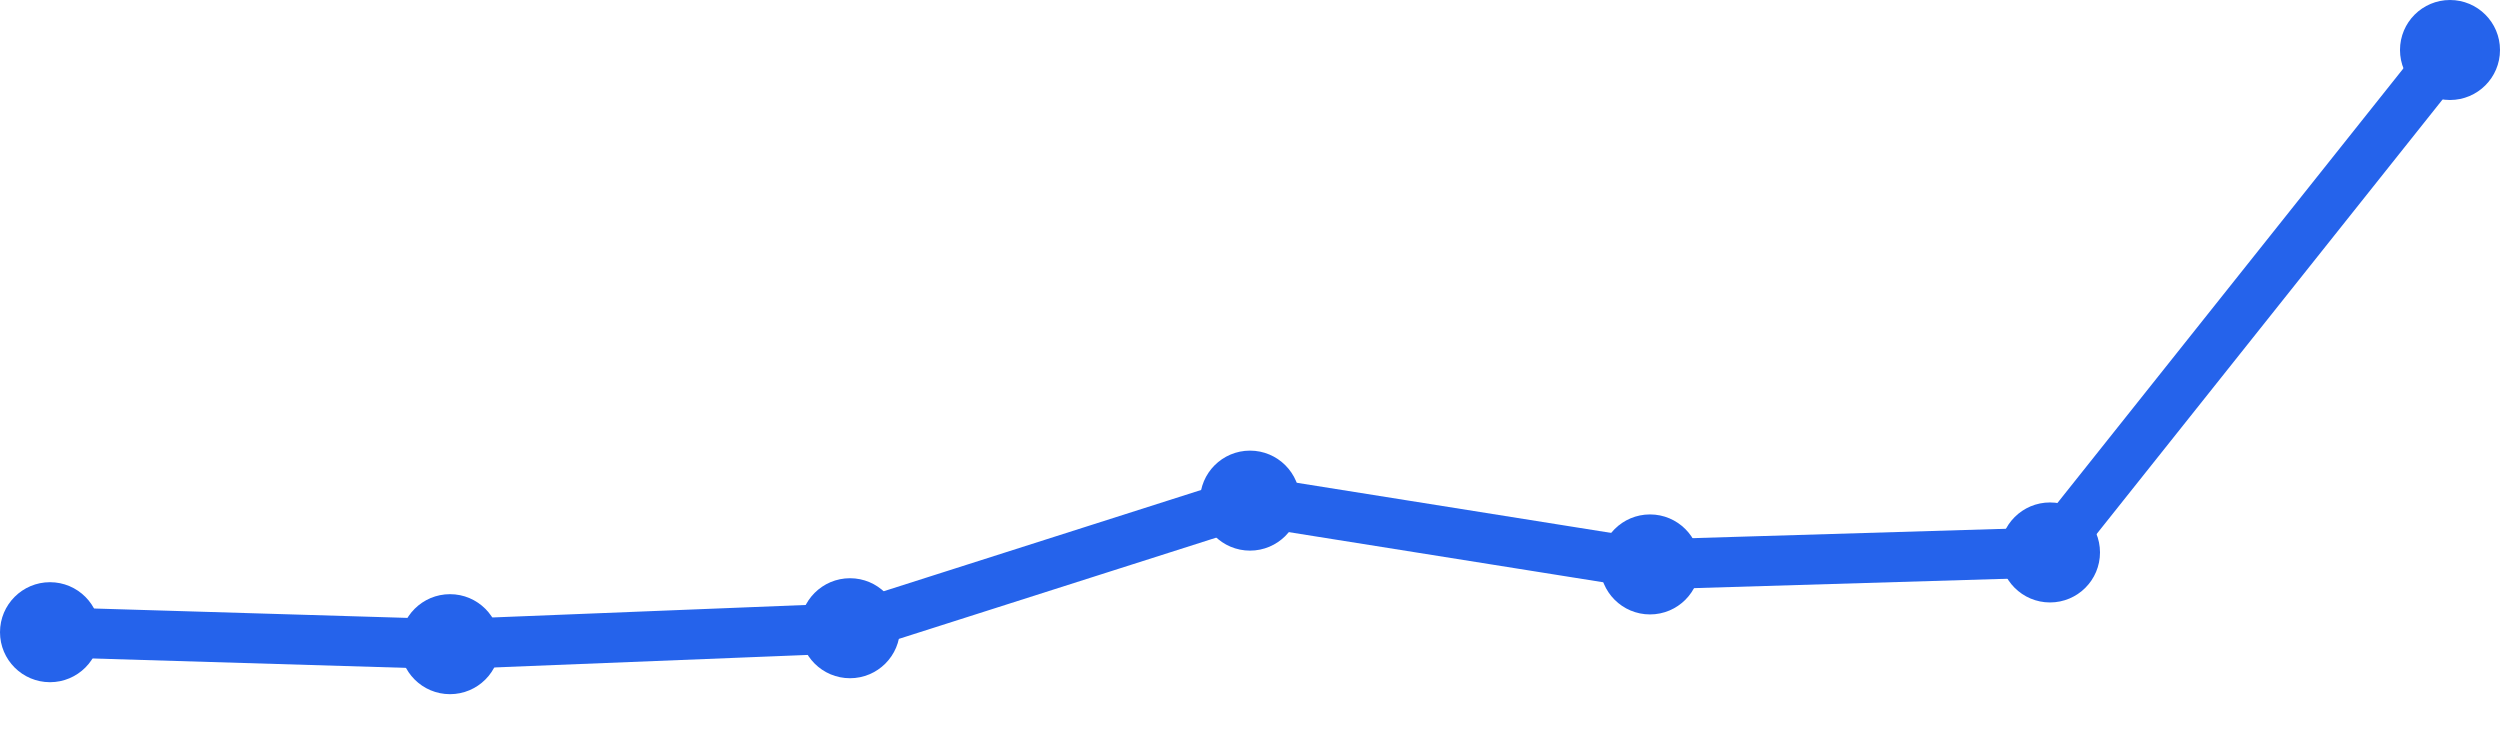
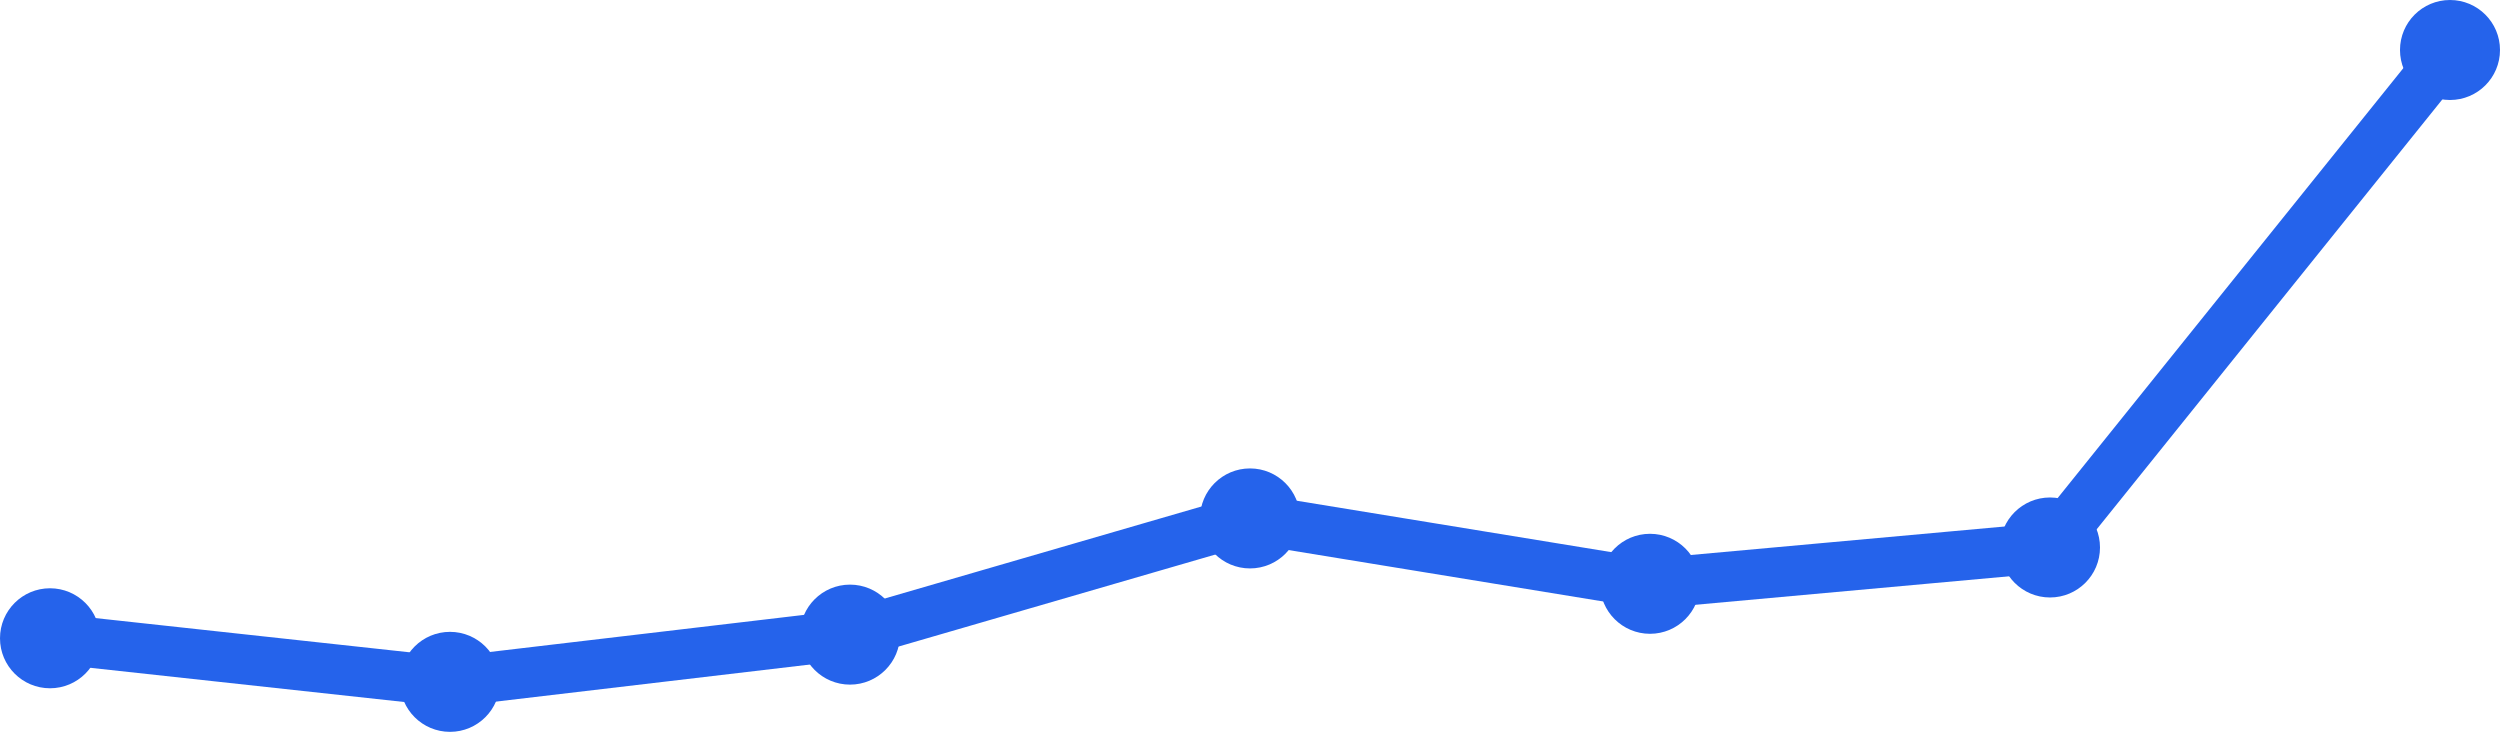
<svg xmlns="http://www.w3.org/2000/svg" width="100" height="30" viewBox="0 0 100 30">
-   <path d="M 2,25.288 L 18,25.767 L 34,25.129 L 50,20.025 L 66,22.577 L 82,22.098 L 98,2" fill="none" stroke="#2563eb" stroke-width="2" stroke-linecap="round" stroke-linejoin="round" />
-   <circle cx="2" cy="25.288" r="2" fill="#2563eb" />
-   <circle cx="18" cy="25.767" r="2" fill="#2563eb" />
-   <circle cx="34" cy="25.129" r="2" fill="#2563eb" />
-   <circle cx="50" cy="20.025" r="2" fill="#2563eb" />
-   <circle cx="66" cy="22.577" r="2" fill="#2563eb" />
-   <circle cx="82" cy="22.098" r="2" fill="#2563eb" />
+   <path d="M 2,25.531 L 18,27.274 L 34,25.385 L 50,20.737 L 66,23.352 L 82,21.899 L 98,2" fill="none" stroke="#2563eb" stroke-width="2" stroke-linecap="round" stroke-linejoin="round" />
+   <circle cx="2" cy="25.531" r="2" fill="#2563eb" />
+   <circle cx="18" cy="27.274" r="2" fill="#2563eb" />
+   <circle cx="34" cy="25.385" r="2" fill="#2563eb" />
+   <circle cx="50" cy="20.737" r="2" fill="#2563eb" />
+   <circle cx="66" cy="23.352" r="2" fill="#2563eb" />
+   <circle cx="82" cy="21.899" r="2" fill="#2563eb" />
  <circle cx="98" cy="2" r="2" fill="#2563eb" />
</svg>
